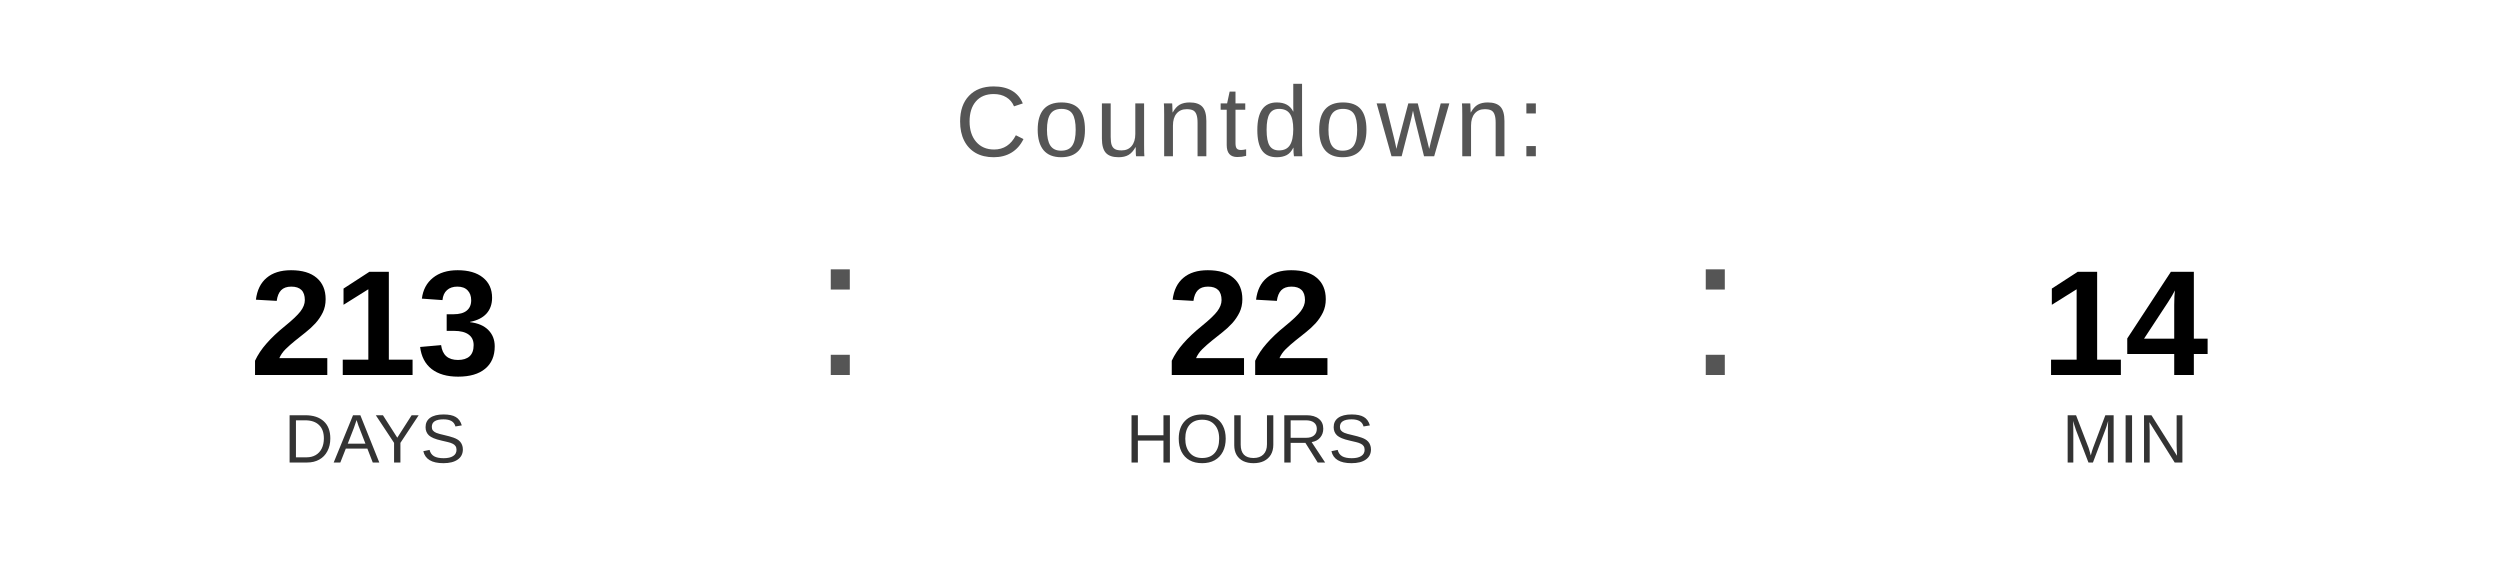
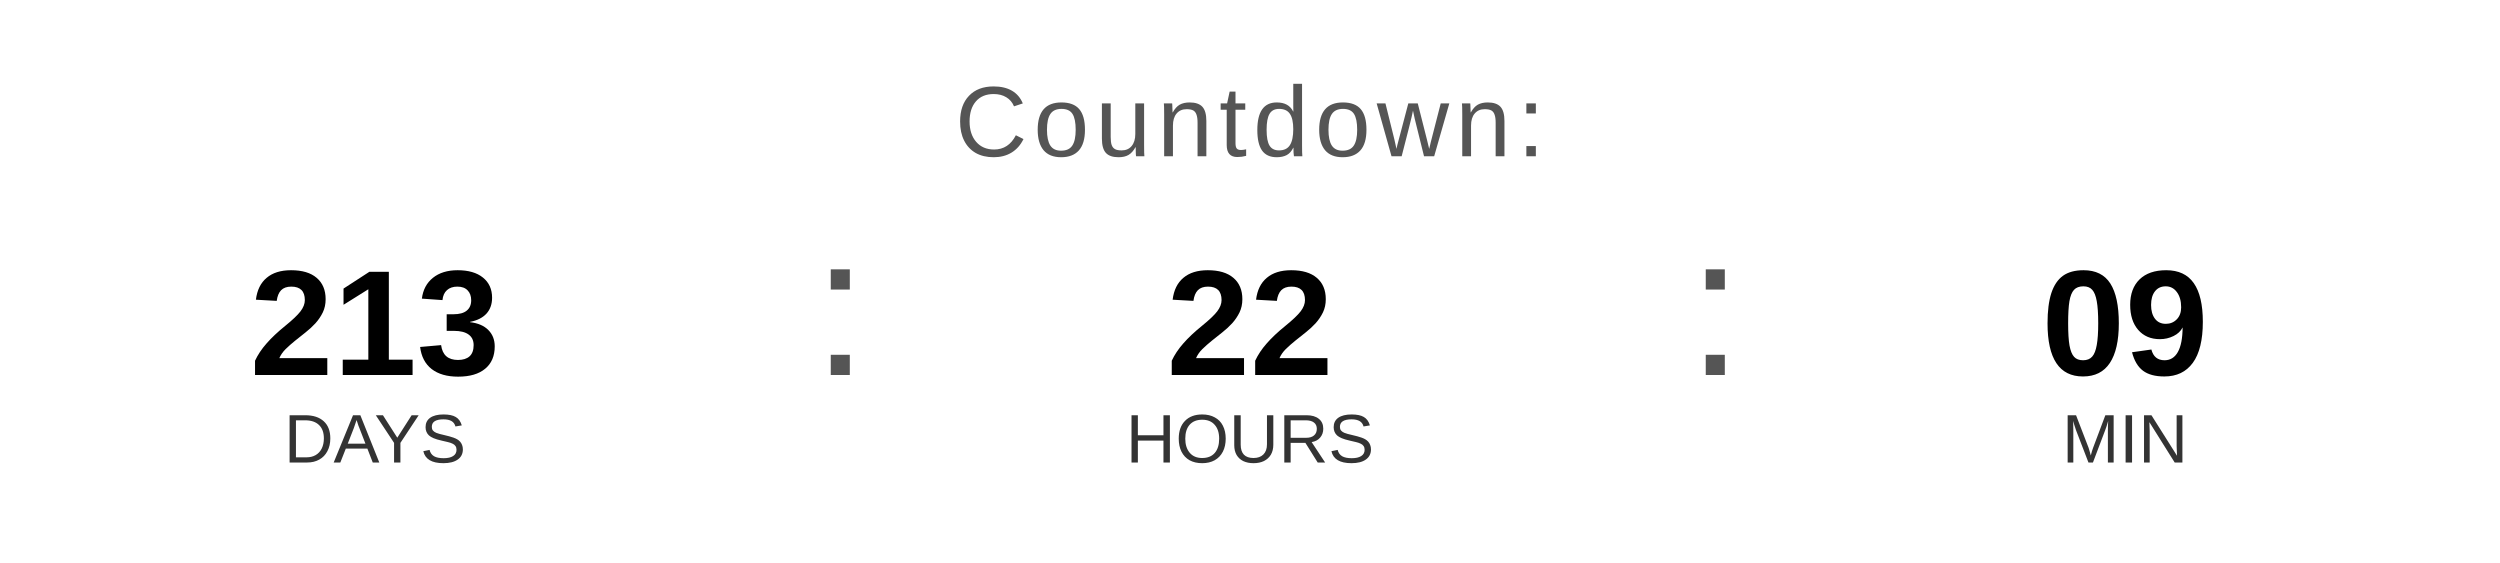
<svg xmlns="http://www.w3.org/2000/svg" width="400" height="90" viewBox="0 0 400 90">
  <text x="200" y="25" font-family="Arial, Helvetica, sans-serif" font-size="16" fill="#555555" text-anchor="middle" letter-spacing="1">
    Countdown:
  </text>
  <text x="60" y="60" font-family="Arial, Helvetica, sans-serif" font-size="24" font-weight="bold" fill="#000000" text-anchor="middle">213</text>
  <text x="60" y="74" font-family="Arial, Helvetica, sans-serif" font-size="11" fill="#333333" text-anchor="middle">DAYS</text>
  <text x="130" y="60" font-family="Arial, sans-serif" font-size="32" fill="#555555">:</text>
  <text x="200" y="60" font-family="Arial, Helvetica, sans-serif" font-size="24" font-weight="bold" fill="#000000" text-anchor="middle">22</text>
  <text x="200" y="74" font-family="Arial, Helvetica, sans-serif" font-size="11" fill="#333333" text-anchor="middle">HOURS</text>
  <text x="270" y="60" font-family="Arial, sans-serif" font-size="32" fill="#555555">:</text>
-   <text x="340" y="60" font-family="Arial, Helvetica, sans-serif" font-size="24" font-weight="bold" fill="#000000" text-anchor="middle">14</text>
+   <text x="340" y="60" font-family="Arial, Helvetica, sans-serif" font-size="24" font-weight="bold" fill="#000000" text-anchor="middle">09</text>
  <text x="340" y="74" font-family="Arial, Helvetica, sans-serif" font-size="11" fill="#333333" text-anchor="middle">MIN</text>
</svg>
